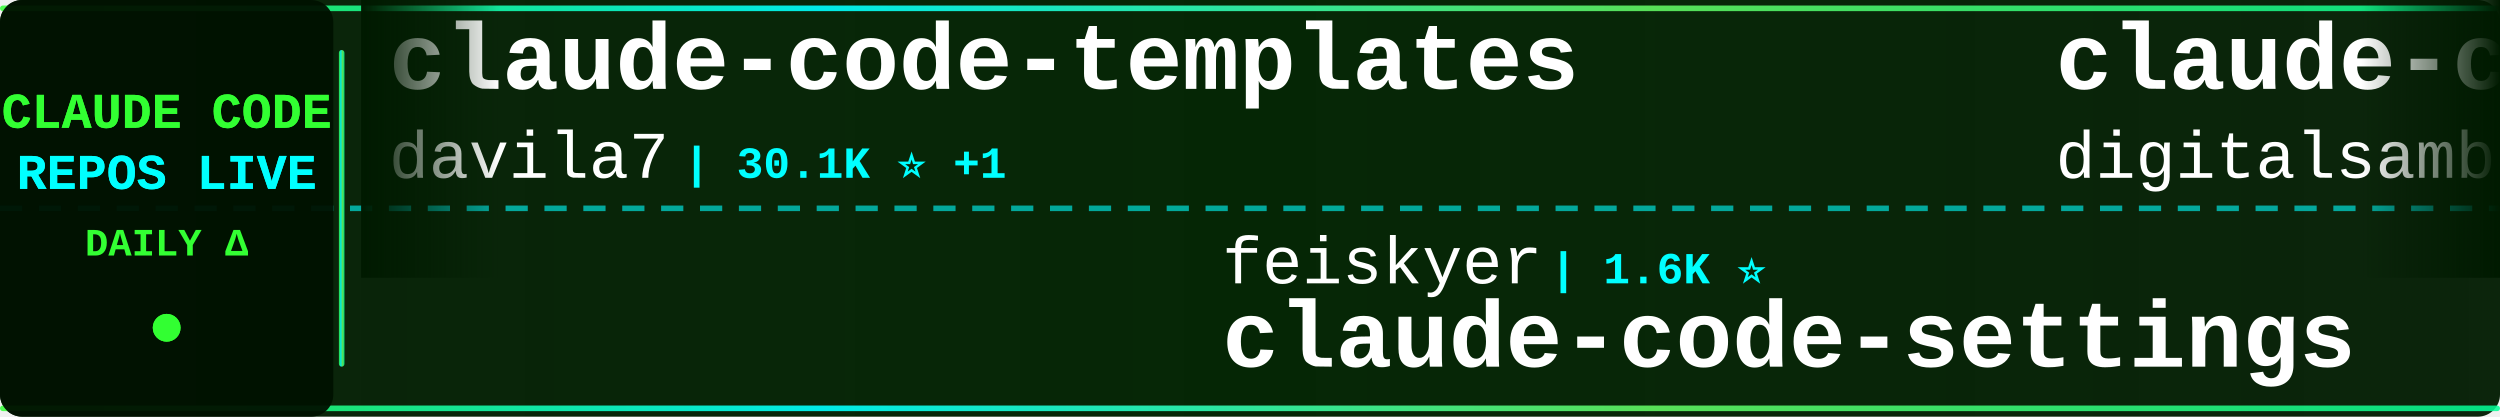
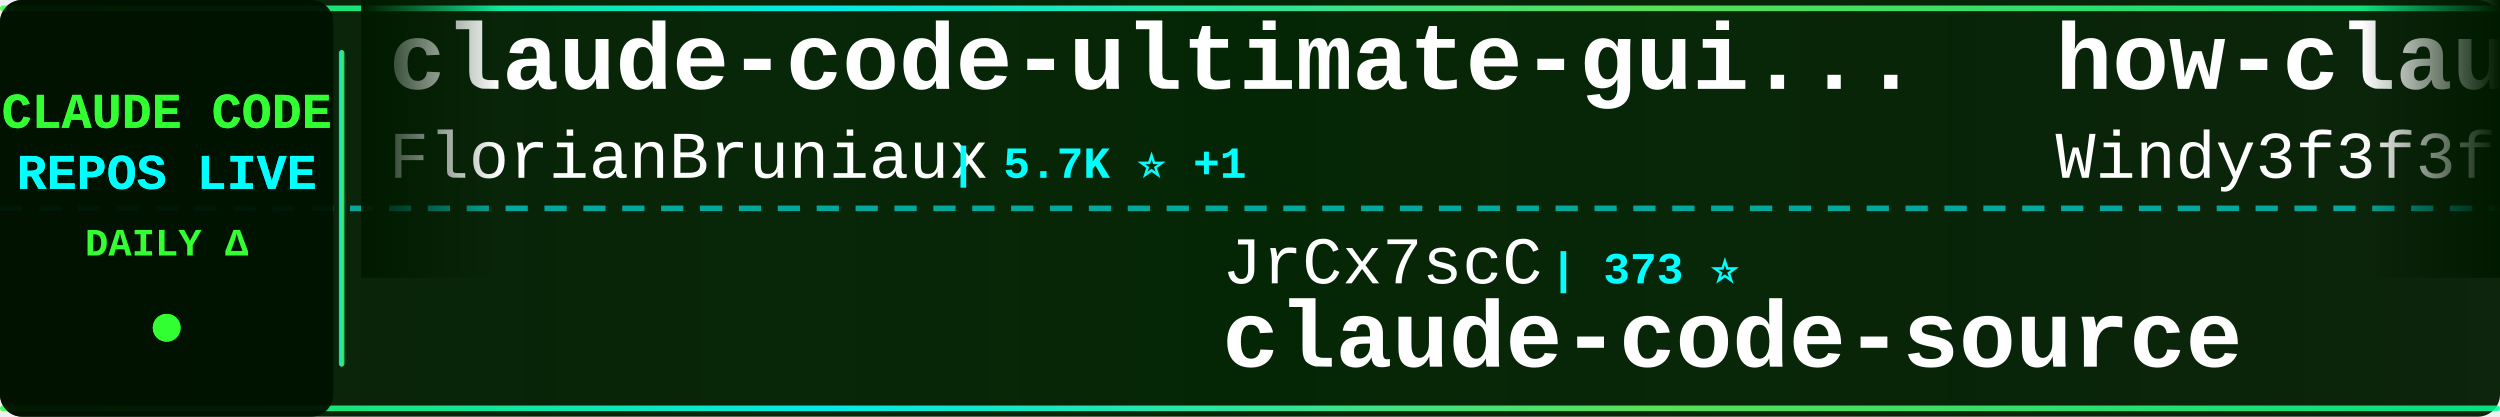
<svg xmlns="http://www.w3.org/2000/svg" width="900" height="150">
  <defs>
    <linearGradient id="tickerBg" x1="0%" y1="0%" x2="100%" y2="0%">
      <stop offset="0%" style="stop-color:#001a00;stop-opacity:0.95" />
      <stop offset="50%" style="stop-color:#002200;stop-opacity:0.98" />
      <stop offset="100%" style="stop-color:#001a00;stop-opacity:0.95" />
    </linearGradient>
    <linearGradient id="borderGrad" x1="0%" y1="0%" x2="100%" y2="0%">
      <stop offset="0%" style="stop-color:#33ff33;stop-opacity:0.85">
        <animate attributeName="stop-opacity" values="0.85;1;0.85" dur="2s" repeatCount="indefinite" />
      </stop>
      <stop offset="33%" style="stop-color:#00ffff;stop-opacity:0.9">
        <animate attributeName="stop-opacity" values="0.9;1;0.9" dur="2.2s" repeatCount="indefinite" />
      </stop>
      <stop offset="66%" style="stop-color:#66ff66;stop-opacity:0.85">
        <animate attributeName="stop-opacity" values="0.85;1;0.85" dur="1.8s" repeatCount="indefinite" />
      </stop>
      <stop offset="100%" style="stop-color:#00ff99;stop-opacity:0.85">
        <animate attributeName="stop-opacity" values="0.85;1;0.85" dur="2s" repeatCount="indefinite" />
      </stop>
    </linearGradient>
    <filter id="textGlow">
      <feGaussianBlur stdDeviation="0.1" result="coloredBlur" />
      <feMerge>
        <feMergeNode in="coloredBlur" />
        <feMergeNode in="SourceGraphic" />
      </feMerge>
    </filter>
    <filter id="metricGlow">
      <feGaussianBlur stdDeviation="0.2" result="coloredBlur" />
      <feMerge>
        <feMergeNode in="coloredBlur" />
        <feMergeNode in="SourceGraphic" />
      </feMerge>
    </filter>
    <linearGradient id="leftFade" x1="0%" y1="0%" x2="100%" y2="0%">
      <stop offset="0%" style="stop-color:#001a00;stop-opacity:1" />
      <stop offset="100%" style="stop-color:#001a00;stop-opacity:0" />
    </linearGradient>
    <linearGradient id="rightFade" x1="0%" y1="0%" x2="100%" y2="0%">
      <stop offset="0%" style="stop-color:#001a00;stop-opacity:0" />
      <stop offset="100%" style="stop-color:#001a00;stop-opacity:1" />
    </linearGradient>
  </defs>
  <rect width="900" height="150" fill="url(#tickerBg)" rx="8" />
  <rect x="0" y="2" width="900" height="2" fill="url(#borderGrad)" rx="1" />
  <rect x="0" y="146" width="900" height="2" fill="url(#borderGrad)" rx="1" />
  <line x1="0" y1="75" x2="900" y2="75" stroke="#00ffff" stroke-width="2" stroke-dasharray="8 6" opacity="0.6" />
  <rect x="0" y="0" width="120" height="150" fill="#001100" opacity="0.95" rx="8" />
  <text x="60" y="46" font-family="'Courier New', monospace" font-size="18" font-weight="bold" fill="#33ff33" text-anchor="middle" filter="url(#textGlow)">
    CLAUDE CODE
  </text>
  <text x="60" y="68" font-family="'Courier New', monospace" font-size="18" font-weight="bold" fill="#00ffff" text-anchor="middle" filter="url(#textGlow)">
    REPOS LIVE
  </text>
  <text x="60" y="92" font-family="'Courier New', monospace" font-size="14" font-weight="bold" fill="#33ff33" text-anchor="middle">
    DAILY Δ
  </text>
  <circle cx="60" cy="118" r="5" fill="#33ff33" filter="url(#metricGlow)">
    <animate attributeName="r" values="4;6;4" dur="1.5s" repeatCount="indefinite" />
    <animate attributeName="opacity" values="0.6;1;0.6" dur="1.5s" repeatCount="indefinite" />
  </circle>
  <rect x="122" y="18" width="2" height="114" fill="url(#borderGrad)" rx="1" />
  <clipPath id="tickerClip">
    <rect x="130" y="0" width="770" height="150" />
  </clipPath>
  <g clip-path="url(#tickerClip)">
    <g id="tickerItems">
      <animateTransform attributeName="transform" attributeType="XML" type="translate" from="0 0" to="-3000 0" dur="54s" repeatCount="indefinite" />
      <g transform="translate(0, 0)">
-         <text x="140" y="32" font-family="'Courier New', monospace" font-size="34" font-weight="bold" fill="#ffffff">claude-code-templates</text>
-         <text x="140" y="64" font-family="'Courier New', monospace" font-size="24" font-weight="normal" fill="#ffffff" opacity="1.0">davila7</text>
-         <text x="246" y="64" font-family="'Courier New', monospace" font-size="16" font-weight="bold" fill="#00ffff"> | 30.1K ⭐ +1</text>
+         <text x="140" y="32" font-family="'Courier New', monospace" font-size="34" font-weight="bold" fill="#ffffff">claude-code-ultimate-gui...</text>
+         <text x="140" y="64" font-family="'Courier New', monospace" font-size="24" font-weight="normal" fill="#ffffff" opacity="1.0">FlorianBruniaux</text>
+         <text x="342" y="64" font-family="'Courier New', monospace" font-size="16" font-weight="bold" fill="#00ffff"> | 5.7K ⭐ +1</text>
      </g>
      <g transform="translate(300, 0)">
-         <text x="140" y="102" font-family="'Courier New', monospace" font-size="24" font-weight="normal" fill="#ffffff" opacity="1.0">feiskyer</text>
-         <text x="258" y="102" font-family="'Courier New', monospace" font-size="16" font-weight="bold" fill="#00ffff"> | 1.6K ⭐</text>
-         <text x="140" y="132" font-family="'Courier New', monospace" font-size="34" font-weight="bold" fill="#ffffff">claude-code-settings</text>
+         <text x="140" y="102" font-family="'Courier New', monospace" font-size="24" font-weight="normal" fill="#ffffff" opacity="1.0">JrCx7scC</text>
+         <text x="258" y="102" font-family="'Courier New', monospace" font-size="16" font-weight="bold" fill="#00ffff"> | 373 ⭐</text>
+         <text x="140" y="132" font-family="'Courier New', monospace" font-size="34" font-weight="bold" fill="#ffffff">claude-code-source</text>
      </g>
      <g transform="translate(600, 0)">
-         <text x="140" y="32" font-family="'Courier New', monospace" font-size="34" font-weight="bold" fill="#ffffff">claude-code-video-toolki...</text>
-         <text x="140" y="64" font-family="'Courier New', monospace" font-size="24" font-weight="normal" fill="#ffffff" opacity="1.0">digitalsamba</text>
-         <text x="306" y="64" font-family="'Courier New', monospace" font-size="16" font-weight="bold" fill="#00ffff"> | 1.9K ⭐</text>
+         <text x="140" y="32" font-family="'Courier New', monospace" font-size="34" font-weight="bold" fill="#ffffff">how-claude-code-works</text>
+         <text x="140" y="64" font-family="'Courier New', monospace" font-size="24" font-weight="normal" fill="#ffffff" opacity="1.0">Windy3f3f3f3f</text>
+         <text x="318" y="64" font-family="'Courier New', monospace" font-size="16" font-weight="bold" fill="#00ffff"> | 3.4K ⭐</text>
      </g>
      <g transform="translate(900, 0)">
-         <text x="140" y="102" font-family="'Courier New', monospace" font-size="24" font-weight="normal" fill="#ffffff" opacity="1.0">huangserva</text>
-         <text x="282" y="102" font-family="'Courier New', monospace" font-size="16" font-weight="bold" fill="#00ffff"> | 622 ⭐</text>
-         <text x="140" y="132" font-family="'Courier New', monospace" font-size="34" font-weight="bold" fill="#ffffff">claude-code-cli</text>
+         <text x="140" y="102" font-family="'Courier New', monospace" font-size="24" font-weight="normal" fill="#ffffff" opacity="1.0">frankbria</text>
+         <text x="270" y="102" font-family="'Courier New', monospace" font-size="16" font-weight="bold" fill="#00ffff"> | 9.6K ⭐</text>
+         <text x="140" y="132" font-family="'Courier New', monospace" font-size="34" font-weight="bold" fill="#ffffff">ralph-claude-code</text>
      </g>
      <g transform="translate(1200, 0)">
-         <text x="140" y="32" font-family="'Courier New', monospace" font-size="34" font-weight="bold" fill="#ffffff">claude-code-router</text>
-         <text x="140" y="64" font-family="'Courier New', monospace" font-size="24" font-weight="normal" fill="#ffffff" opacity="1.0">musistudio</text>
-         <text x="282" y="64" font-family="'Courier New', monospace" font-size="16" font-weight="bold" fill="#00ffff"> | 36.5K ⭐ +4</text>
+         <text x="140" y="32" font-family="'Courier New', monospace" font-size="34" font-weight="bold" fill="#ffffff">claude-code-security-rev...</text>
+         <text x="140" y="64" font-family="'Courier New', monospace" font-size="24" font-weight="normal" fill="#ffffff" opacity="1.0">anthropics</text>
+         <text x="282" y="64" font-family="'Courier New', monospace" font-size="16" font-weight="bold" fill="#00ffff"> | 5.8K ⭐ +1</text>
      </g>
      <g transform="translate(1500, 0)">
-         <text x="140" y="102" font-family="'Courier New', monospace" font-size="24" font-weight="normal" fill="#ffffff" opacity="1.0">liuup</text>
-         <text x="222" y="102" font-family="'Courier New', monospace" font-size="16" font-weight="bold" fill="#00ffff"> | 3.7K ⭐ +2</text>
-         <text x="140" y="132" font-family="'Courier New', monospace" font-size="34" font-weight="bold" fill="#ffffff">claude-code-analysis</text>
+         <text x="140" y="102" font-family="'Courier New', monospace" font-size="24" font-weight="normal" fill="#ffffff" opacity="1.0">Alishahryar1</text>
+         <text x="306" y="102" font-family="'Courier New', monospace" font-size="16" font-weight="bold" fill="#00ffff"> | 44.7K ⭐ +17</text>
+         <text x="140" y="132" font-family="'Courier New', monospace" font-size="34" font-weight="bold" fill="#ffffff">free-claude-code</text>
      </g>
      <g transform="translate(1800, 0)">
-         <text x="140" y="32" font-family="'Courier New', monospace" font-size="34" font-weight="bold" fill="#ffffff">claude-code-source-build</text>
-         <text x="140" y="64" font-family="'Courier New', monospace" font-size="24" font-weight="normal" fill="#ffffff" opacity="1.0">andrew-kramer-inno</text>
-         <text x="378" y="64" font-family="'Courier New', monospace" font-size="16" font-weight="bold" fill="#00ffff"> | 593 ⭐</text>
+         <text x="140" y="32" font-family="'Courier New', monospace" font-size="34" font-weight="bold" fill="#ffffff">claude-code-source</text>
+         <text x="140" y="64" font-family="'Courier New', monospace" font-size="24" font-weight="normal" fill="#ffffff" opacity="1.0">AprilNEA</text>
+         <text x="258" y="64" font-family="'Courier New', monospace" font-size="16" font-weight="bold" fill="#00ffff"> | 393 ⭐</text>
      </g>
      <g transform="translate(2100, 0)">
-         <text x="140" y="102" font-family="'Courier New', monospace" font-size="24" font-weight="normal" fill="#ffffff" opacity="1.0">Piebald-AI</text>
-         <text x="282" y="102" font-family="'Courier New', monospace" font-size="16" font-weight="bold" fill="#00ffff"> | 12.2K ⭐ +2</text>
-         <text x="140" y="132" font-family="'Courier New', monospace" font-size="34" font-weight="bold" fill="#ffffff">claude-code-system-promp...</text>
+         <text x="140" y="102" font-family="'Courier New', monospace" font-size="24" font-weight="normal" fill="#ffffff" opacity="1.0">xu-xiang</text>
+         <text x="258" y="102" font-family="'Courier New', monospace" font-size="16" font-weight="bold" fill="#00ffff"> | 1.8K ⭐ +2</text>
+         <text x="140" y="132" font-family="'Courier New', monospace" font-size="34" font-weight="bold" fill="#ffffff">everything-claude-code-z...</text>
      </g>
      <g transform="translate(2400, 0)">
-         <text x="140" y="32" font-family="'Courier New', monospace" font-size="34" font-weight="bold" fill="#ffffff">Claude-Code-Usage-Monito...</text>
-         <text x="140" y="64" font-family="'Courier New', monospace" font-size="24" font-weight="normal" fill="#ffffff" opacity="1.0">Maciek-roboblog</text>
-         <text x="342" y="64" font-family="'Courier New', monospace" font-size="16" font-weight="bold" fill="#00ffff"> | 8.6K ⭐</text>
+         <text x="140" y="32" font-family="'Courier New', monospace" font-size="34" font-weight="bold" fill="#ffffff">claude-code-proxy</text>
+         <text x="140" y="64" font-family="'Courier New', monospace" font-size="24" font-weight="normal" fill="#ffffff" opacity="1.0">1rgs</text>
+         <text x="210" y="64" font-family="'Courier New', monospace" font-size="16" font-weight="bold" fill="#00ffff"> | 3.7K ⭐</text>
      </g>
      <g transform="translate(2700, 0)">
-         <text x="140" y="102" font-family="'Courier New', monospace" font-size="24" font-weight="normal" fill="#ffffff" opacity="1.0">shareAI-lab</text>
-         <text x="294" y="102" font-family="'Courier New', monospace" font-size="16" font-weight="bold" fill="#00ffff"> | 73.5K ⭐ +14</text>
-         <text x="140" y="132" font-family="'Courier New', monospace" font-size="34" font-weight="bold" fill="#ffffff">learn-claude-code</text>
+         <text x="140" y="102" font-family="'Courier New', monospace" font-size="24" font-weight="normal" fill="#ffffff" opacity="1.0">LING71671</text>
+         <text x="270" y="102" font-family="'Courier New', monospace" font-size="16" font-weight="bold" fill="#00ffff"> | 932 ⭐</text>
+         <text x="140" y="132" font-family="'Courier New', monospace" font-size="34" font-weight="bold" fill="#ffffff">Open-ClaudeCode</text>
      </g>
      <g transform="translate(3000, 0)">
-         <text x="140" y="32" font-family="'Courier New', monospace" font-size="34" font-weight="bold" fill="#ffffff">claude-code-templates</text>
-         <text x="140" y="64" font-family="'Courier New', monospace" font-size="24" font-weight="normal" fill="#ffffff" opacity="1.0">davila7</text>
-         <text x="246" y="64" font-family="'Courier New', monospace" font-size="16" font-weight="bold" fill="#00ffff"> | 30.1K ⭐ +1</text>
+         <text x="140" y="32" font-family="'Courier New', monospace" font-size="34" font-weight="bold" fill="#ffffff">claude-code-ultimate-gui...</text>
+         <text x="140" y="64" font-family="'Courier New', monospace" font-size="24" font-weight="normal" fill="#ffffff" opacity="1.0">FlorianBruniaux</text>
+         <text x="342" y="64" font-family="'Courier New', monospace" font-size="16" font-weight="bold" fill="#00ffff"> | 5.7K ⭐ +1</text>
      </g>
      <g transform="translate(3300, 0)">
-         <text x="140" y="102" font-family="'Courier New', monospace" font-size="24" font-weight="normal" fill="#ffffff" opacity="1.0">feiskyer</text>
-         <text x="258" y="102" font-family="'Courier New', monospace" font-size="16" font-weight="bold" fill="#00ffff"> | 1.6K ⭐</text>
-         <text x="140" y="132" font-family="'Courier New', monospace" font-size="34" font-weight="bold" fill="#ffffff">claude-code-settings</text>
+         <text x="140" y="102" font-family="'Courier New', monospace" font-size="24" font-weight="normal" fill="#ffffff" opacity="1.0">JrCx7scC</text>
+         <text x="258" y="102" font-family="'Courier New', monospace" font-size="16" font-weight="bold" fill="#00ffff"> | 373 ⭐</text>
+         <text x="140" y="132" font-family="'Courier New', monospace" font-size="34" font-weight="bold" fill="#ffffff">claude-code-source</text>
      </g>
      <g transform="translate(3600, 0)">
-         <text x="140" y="32" font-family="'Courier New', monospace" font-size="34" font-weight="bold" fill="#ffffff">claude-code-video-toolki...</text>
-         <text x="140" y="64" font-family="'Courier New', monospace" font-size="24" font-weight="normal" fill="#ffffff" opacity="1.0">digitalsamba</text>
-         <text x="306" y="64" font-family="'Courier New', monospace" font-size="16" font-weight="bold" fill="#00ffff"> | 1.9K ⭐</text>
+         <text x="140" y="32" font-family="'Courier New', monospace" font-size="34" font-weight="bold" fill="#ffffff">how-claude-code-works</text>
+         <text x="140" y="64" font-family="'Courier New', monospace" font-size="24" font-weight="normal" fill="#ffffff" opacity="1.0">Windy3f3f3f3f</text>
+         <text x="318" y="64" font-family="'Courier New', monospace" font-size="16" font-weight="bold" fill="#00ffff"> | 3.4K ⭐</text>
      </g>
      <g transform="translate(3900, 0)">
-         <text x="140" y="102" font-family="'Courier New', monospace" font-size="24" font-weight="normal" fill="#ffffff" opacity="1.0">huangserva</text>
-         <text x="282" y="102" font-family="'Courier New', monospace" font-size="16" font-weight="bold" fill="#00ffff"> | 622 ⭐</text>
-         <text x="140" y="132" font-family="'Courier New', monospace" font-size="34" font-weight="bold" fill="#ffffff">claude-code-cli</text>
+         <text x="140" y="102" font-family="'Courier New', monospace" font-size="24" font-weight="normal" fill="#ffffff" opacity="1.0">frankbria</text>
+         <text x="270" y="102" font-family="'Courier New', monospace" font-size="16" font-weight="bold" fill="#00ffff"> | 9.6K ⭐</text>
+         <text x="140" y="132" font-family="'Courier New', monospace" font-size="34" font-weight="bold" fill="#ffffff">ralph-claude-code</text>
      </g>
    </g>
  </g>
  <rect x="130" y="0" width="50" height="100" fill="url(#leftFade)" />
  <rect x="850" y="0" width="50" height="100" fill="url(#rightFade)" />
</svg>
